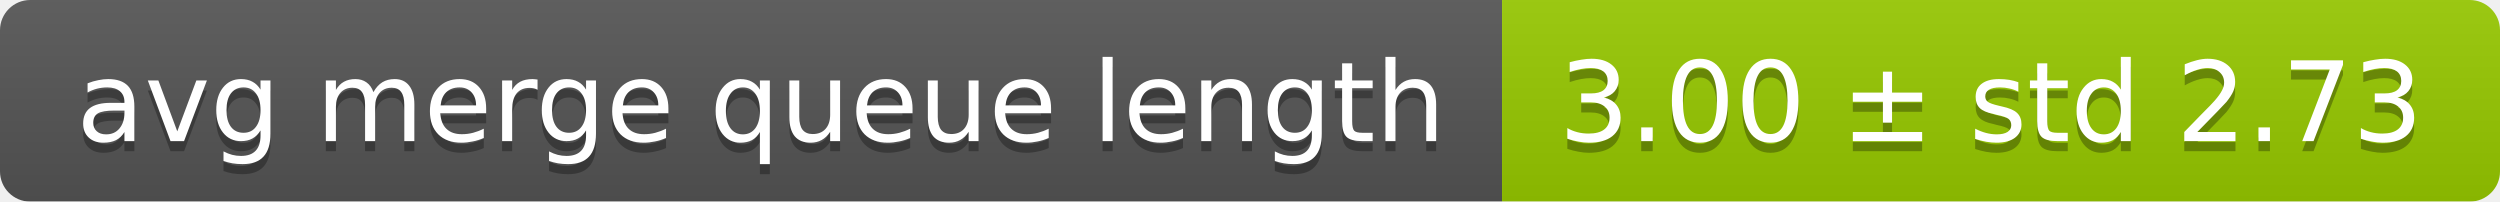
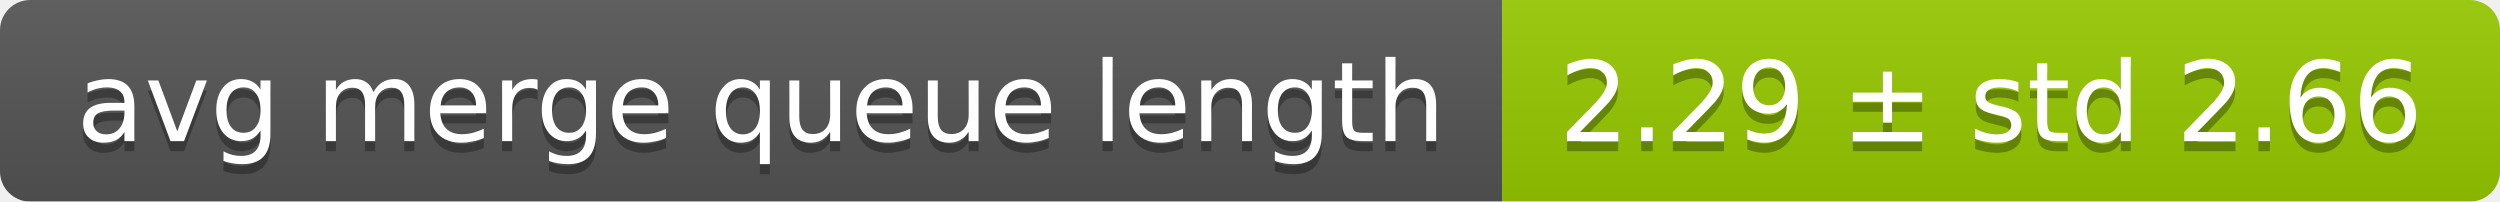
<svg xmlns="http://www.w3.org/2000/svg" width="248" height="20">
  <linearGradient id="smooth" x2="0" y2="100%">
    <stop offset="0" stop-color="#bbb" stop-opacity=".1" />
    <stop offset="1" stop-opacity=".1" />
  </linearGradient>
  <mask id="round">
    <rect width="248" height="20" rx="3" fill="#fff" />
  </mask>
  <g mask="url(#round)">
    <rect width="149" height="20" fill="#555" />
    <rect x="149" width="99" height="20" fill="#97ca00" />
    <rect width="248" height="20" fill="url(#smooth)" />
  </g>
  <g fill="#fff" text-anchor="middle" font-family="DejaVu Sans,Verdana,Geneva,sans-serif" font-size="11">
    <text x="75.5" y="15" fill="#010101" fill-opacity=".3">avg merge queue length</text>
    <text x="75.5" y="14">avg merge queue length</text>
-     <text x="197.5" y="15" fill="#010101" fill-opacity=".3">3.00 ± std 2.73</text>
-     <text x="197.5" y="14">3.00 ± std 2.73</text>
+     <text x="197.5" y="15" fill="#010101" fill-opacity=".3">2.29 ± std 2.66</text>
+     <text x="197.5" y="14">2.29 ± std 2.66</text>
  </g>
</svg>
